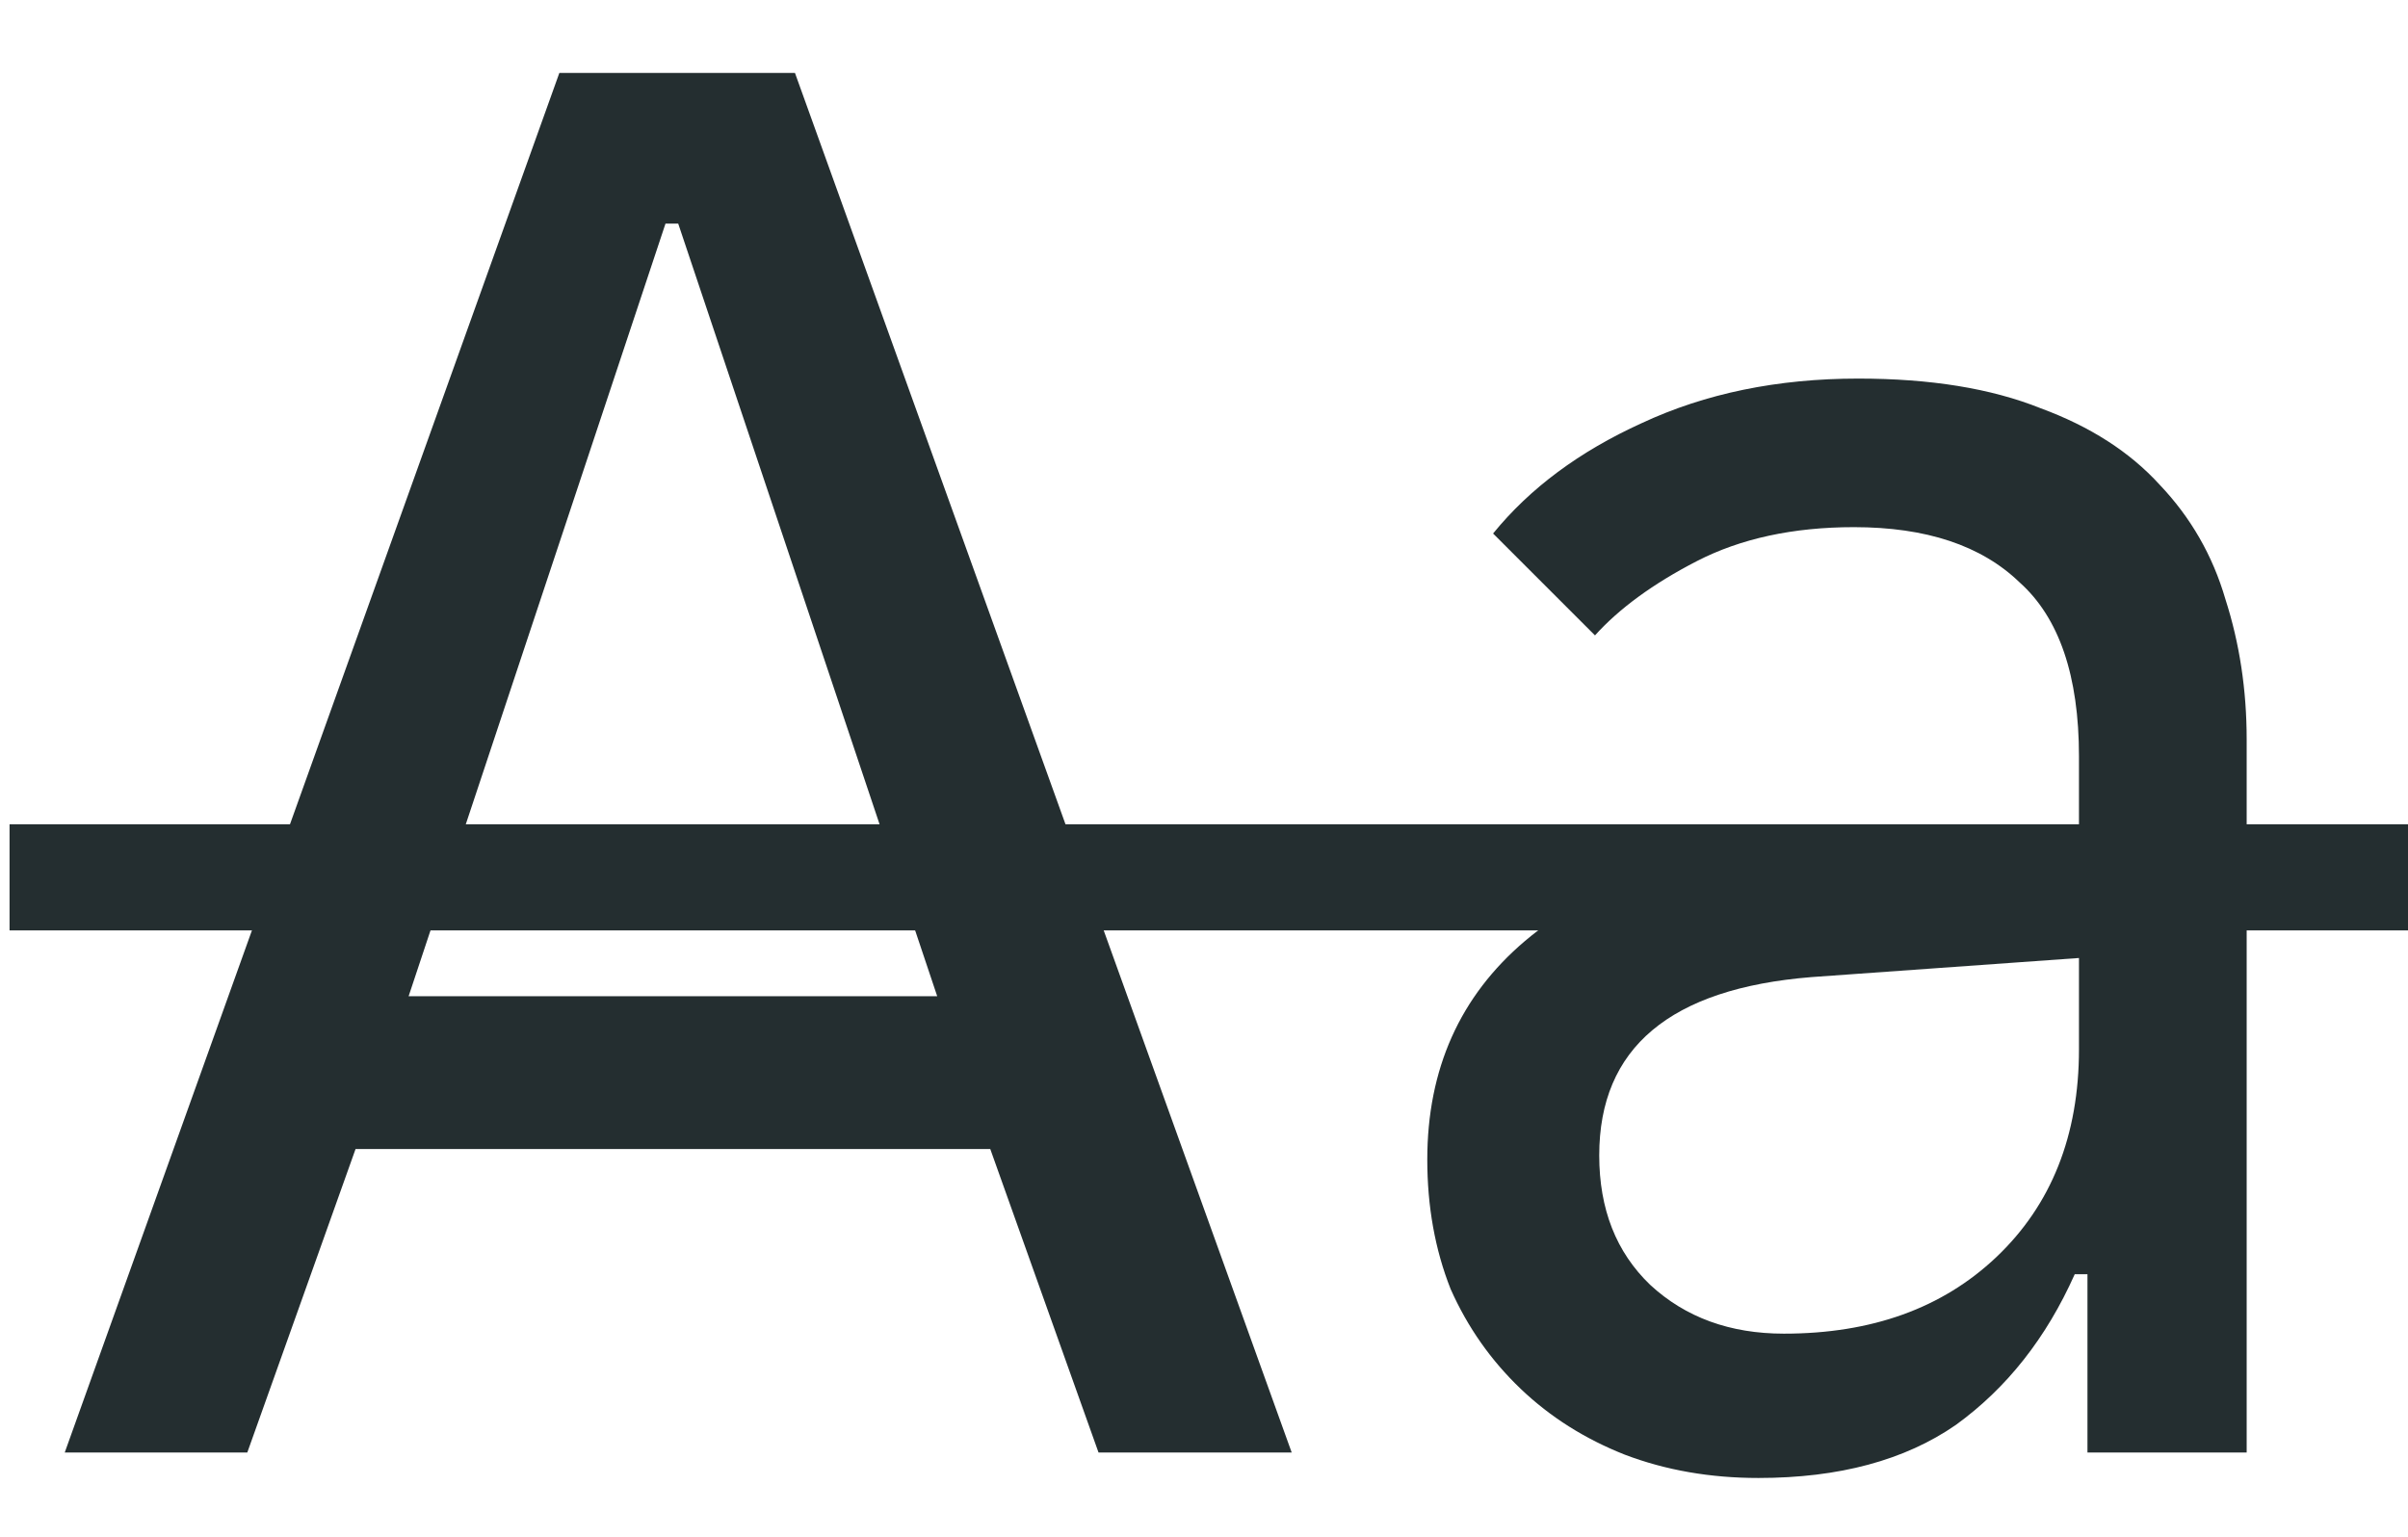
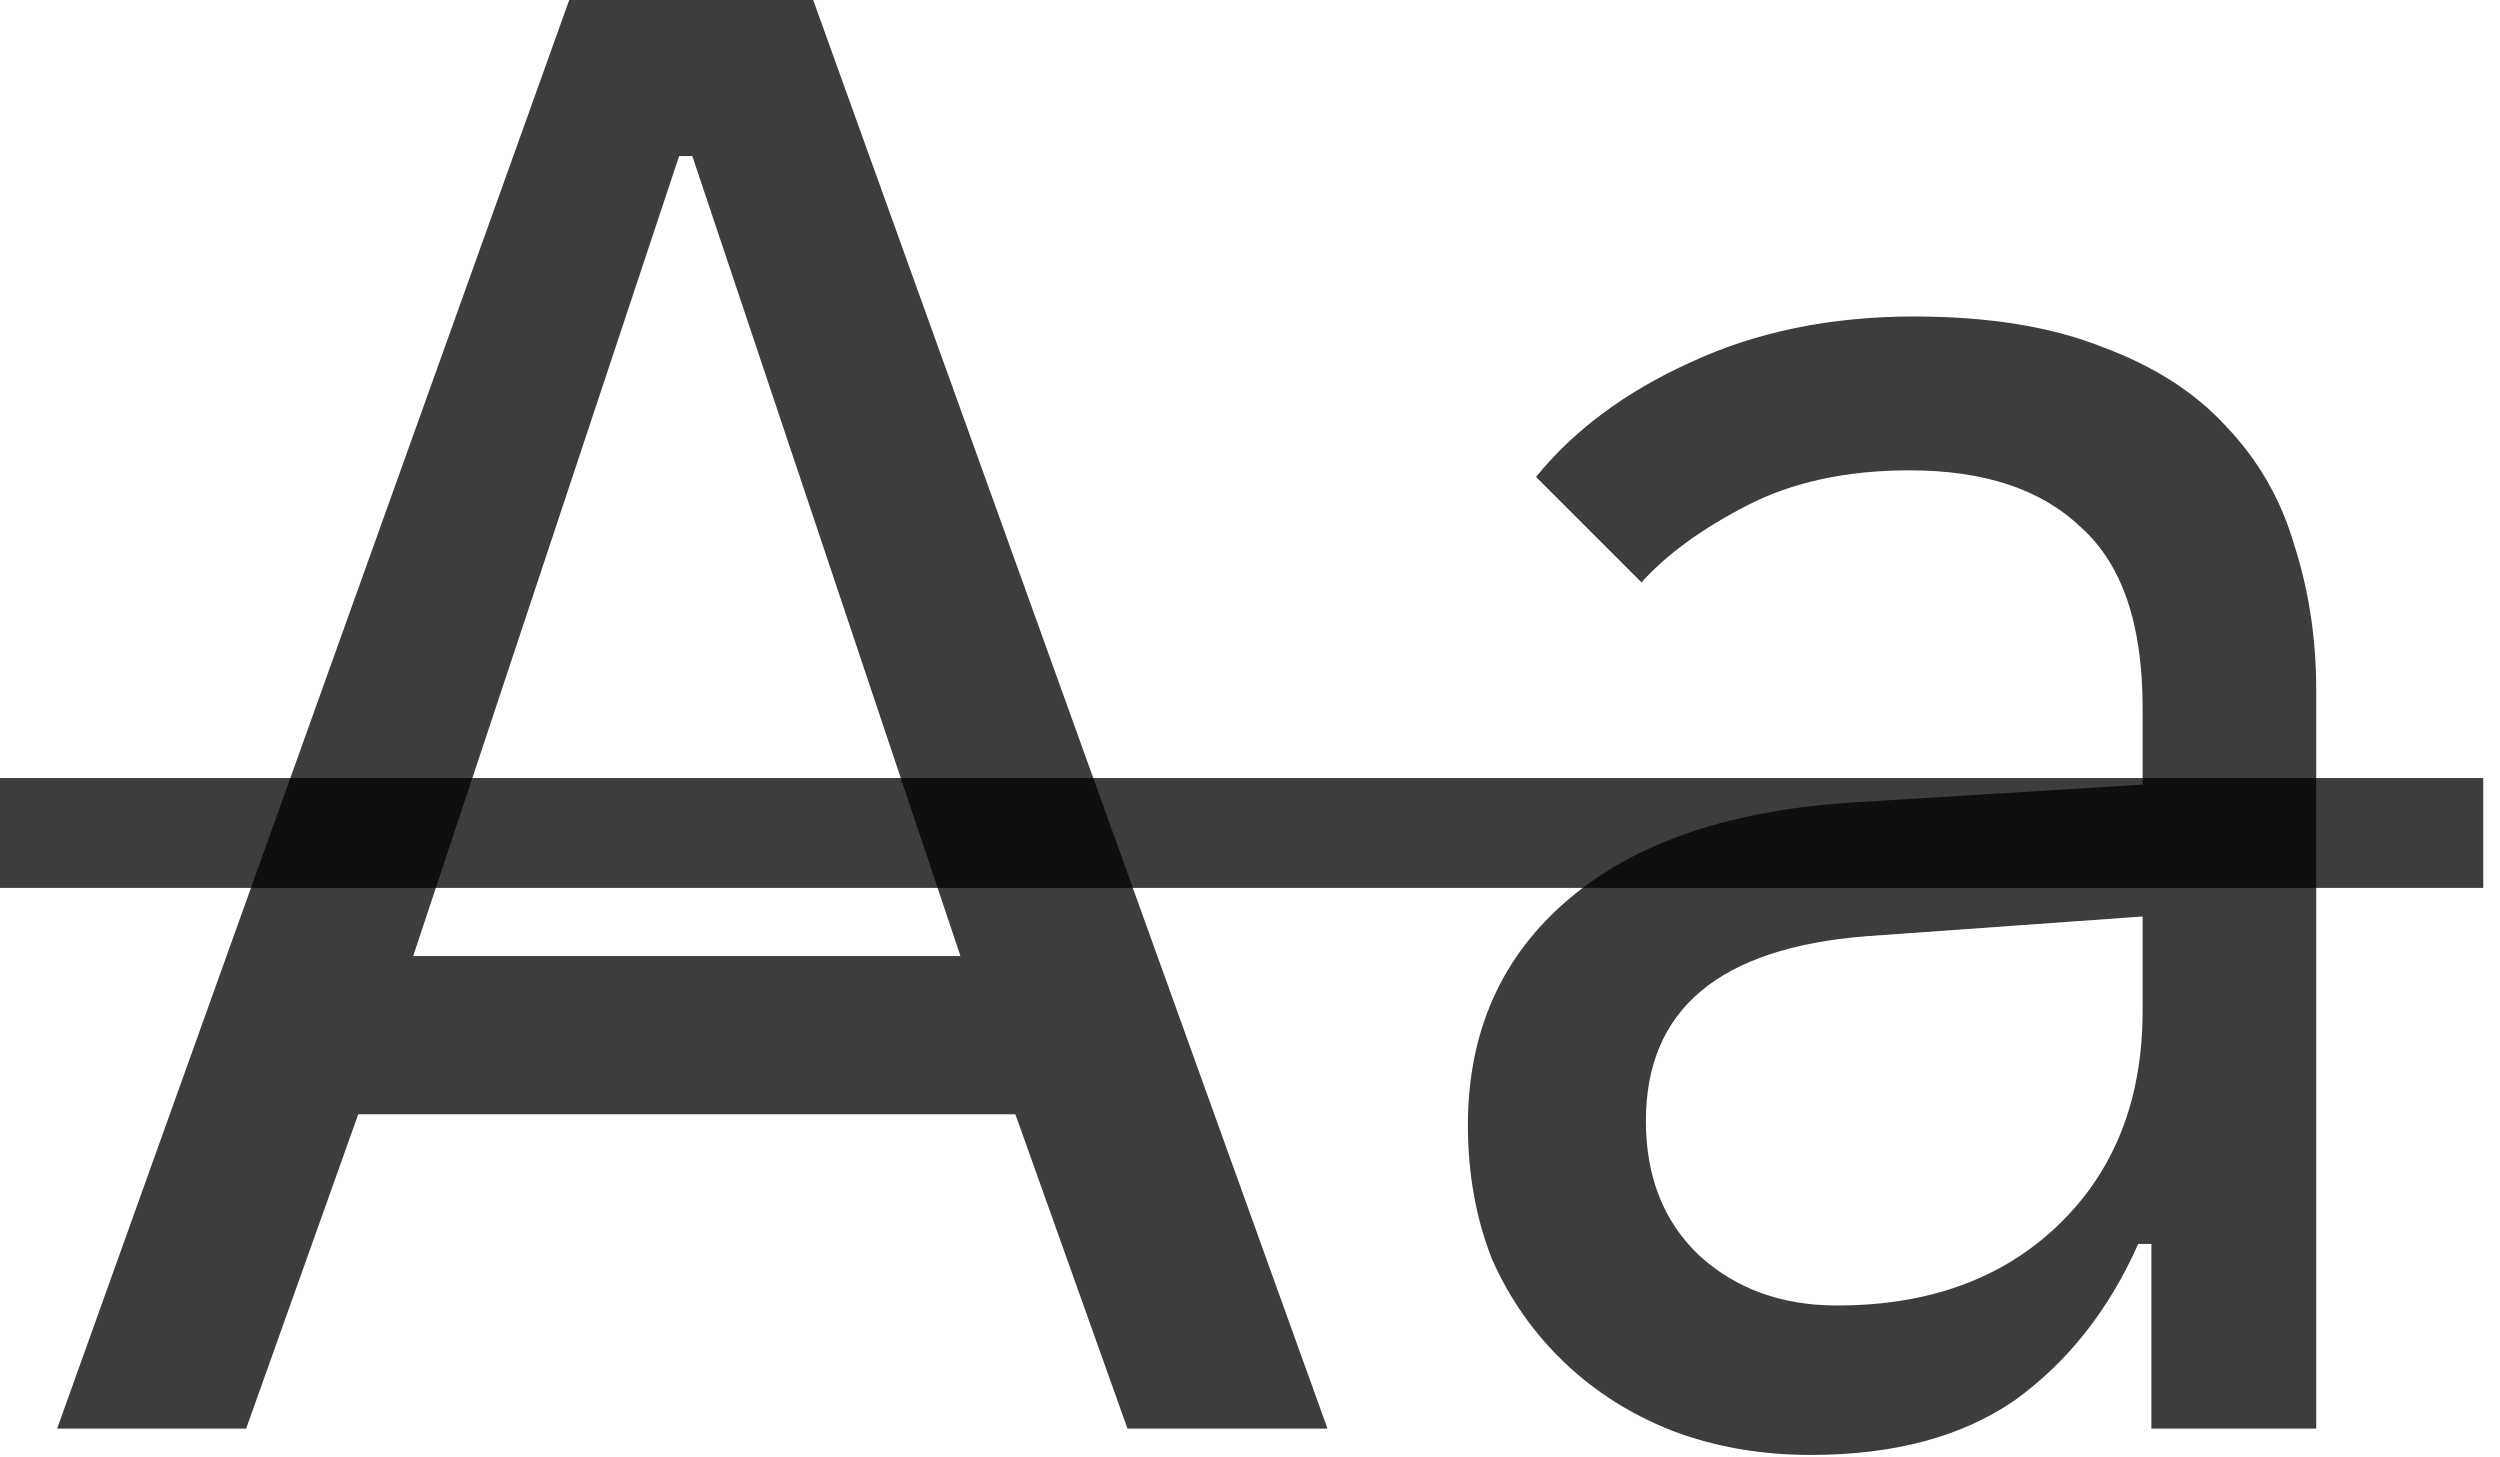
- <svg xmlns="http://www.w3.org/2000/svg" id="Layer_1" viewBox="0 0 90.75 57.92">
-   <defs>
-     <style>.cls-1{fill:#242e30;}</style>
-   </defs>
-   <path class="cls-1" d="M21.08,2.75h8.88l18.72,52h-7.28l-4.08-11.44H13.4l-4.08,11.44H2.44L21.08,2.75Zm-5.68,34.8h19.92L25.56,8.43h-.48l-9.68,29.12Zm50.87,18.16c-1.81,0-3.49-.29-5.04-.88-1.49-.59-2.8-1.41-3.92-2.48-1.12-1.07-2-2.32-2.64-3.76-.59-1.49-.88-3.12-.88-4.88,0-3.41,1.23-6.16,3.68-8.24,2.45-2.08,5.95-3.25,10.48-3.52l10.4-.64v-2.8c0-3.04-.75-5.23-2.24-6.56-1.44-1.39-3.52-2.08-6.24-2.08-2.29,0-4.27,.43-5.92,1.28-1.65,.85-2.93,1.79-3.84,2.8l-3.84-3.84c1.39-1.71,3.25-3.09,5.6-4.16,2.4-1.12,5.12-1.68,8.16-1.68,2.72,0,5.01,.37,6.88,1.12,1.87,.69,3.36,1.65,4.48,2.88,1.17,1.23,2,2.67,2.48,4.32,.53,1.65,.8,3.41,.8,5.28v26.88h-6v-6.72h-.48c-1.07,2.4-2.56,4.29-4.48,5.68-1.92,1.33-4.4,2-7.44,2Zm.96-5.44c3.31,0,5.97-.96,8-2.88,2.08-1.97,3.12-4.59,3.12-7.84v-3.44l-10.08,.72c-5.33,.43-8,2.67-8,6.72,0,2.03,.64,3.65,1.92,4.88,1.33,1.23,3.01,1.84,5.04,1.84Z" />
-   <path class="cls-1" d="M.36,31.07H90.75v4H.36v-4Z" />
+ <svg xmlns="http://www.w3.org/2000/svg" width="91" height="53" viewBox="0 0 91 53" fill="none">
+   <path d="M20.72 -2.86102e-06H29.6L48.32 52H41.04L36.96 40.56H13.04L8.96 52H2.08L20.72 -2.86102e-06ZM15.04 34.8H34.96L25.2 5.68H24.72L15.04 34.8ZM65.911 52.96C64.097 52.96 62.417 52.667 60.871 52.08C59.377 51.493 58.071 50.667 56.951 49.6C55.831 48.533 54.951 47.28 54.311 45.84C53.724 44.347 53.431 42.72 53.431 40.96C53.431 37.547 54.657 34.8 57.111 32.72C59.564 30.64 63.057 29.467 67.591 29.2L77.991 28.56V25.76C77.991 22.72 77.244 20.533 75.751 19.2C74.311 17.813 72.231 17.12 69.511 17.12C67.217 17.12 65.244 17.547 63.591 18.4C61.937 19.253 60.657 20.187 59.751 21.2L55.911 17.36C57.297 15.653 59.164 14.267 61.511 13.2C63.911 12.08 66.631 11.52 69.671 11.52C72.391 11.52 74.684 11.893 76.551 12.64C78.417 13.333 79.911 14.293 81.031 15.52C82.204 16.747 83.031 18.187 83.511 19.84C84.044 21.493 84.311 23.253 84.311 25.12V52H78.311V45.28H77.831C76.764 47.68 75.271 49.573 73.351 50.96C71.431 52.293 68.951 52.96 65.911 52.96ZM66.871 47.52C70.177 47.52 72.844 46.56 74.871 44.64C76.951 42.667 77.991 40.053 77.991 36.8V33.36L67.911 34.08C62.577 34.507 59.911 36.747 59.911 40.8C59.911 42.827 60.551 44.453 61.831 45.68C63.164 46.907 64.844 47.52 66.871 47.52Z" fill="black" fill-opacity="0.76" />
+   <path d="M0 28.32H90.391V32.32H0V28.32Z" fill="black" fill-opacity="0.76" />
</svg>
